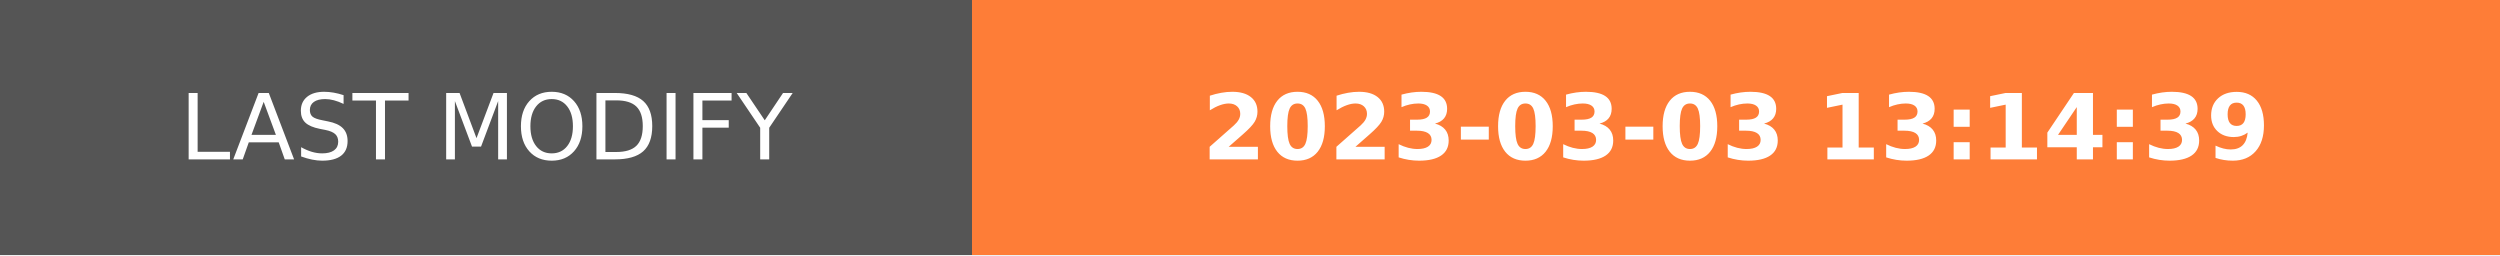
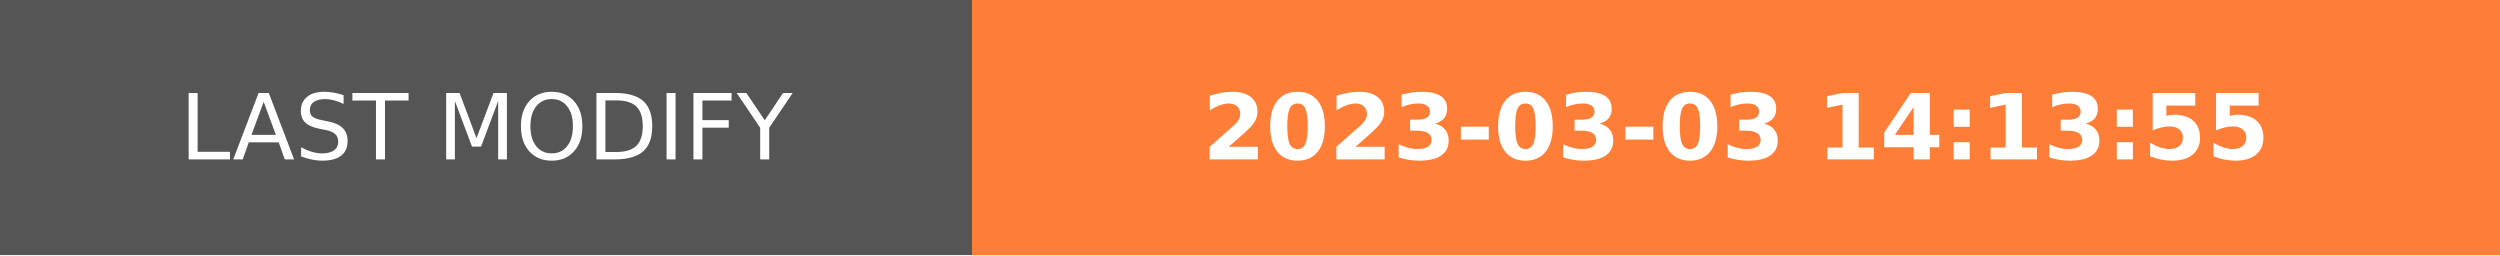
- <svg xmlns="http://www.w3.org/2000/svg" width="274.5" height="28" role="img" aria-label="LAST MODIFY: 2023-03-03 13:14:39">
+ <svg xmlns="http://www.w3.org/2000/svg" width="274.5" height="28" role="img" aria-label="LAST MODIFY: 2023-03-03 14:13:55">
  <g shape-rendering="crispEdges">
    <rect width="106.75" height="28" fill="#555" />
    <rect x="106.75" width="167.75" height="28" fill="#fe7d37" />
  </g>
  <g fill="#fff" text-anchor="middle" font-family="Verdana,Geneva,DejaVu Sans,sans-serif" text-rendering="geometricPrecision" font-size="100">
    <text transform="scale(.1)" x="533.75" y="175" textLength="827.5" fill="#fff">LAST MODIFY</text>
-     <text transform="scale(.1)" x="1906.25" y="175" textLength="1437.5" fill="#fff" font-weight="bold">2023-03-03 13:14:39</text>
+     <text transform="scale(.1)" x="1906.25" y="175" textLength="1437.5" fill="#fff" font-weight="bold">2023-03-03 14:13:55</text>
  </g>
</svg>
